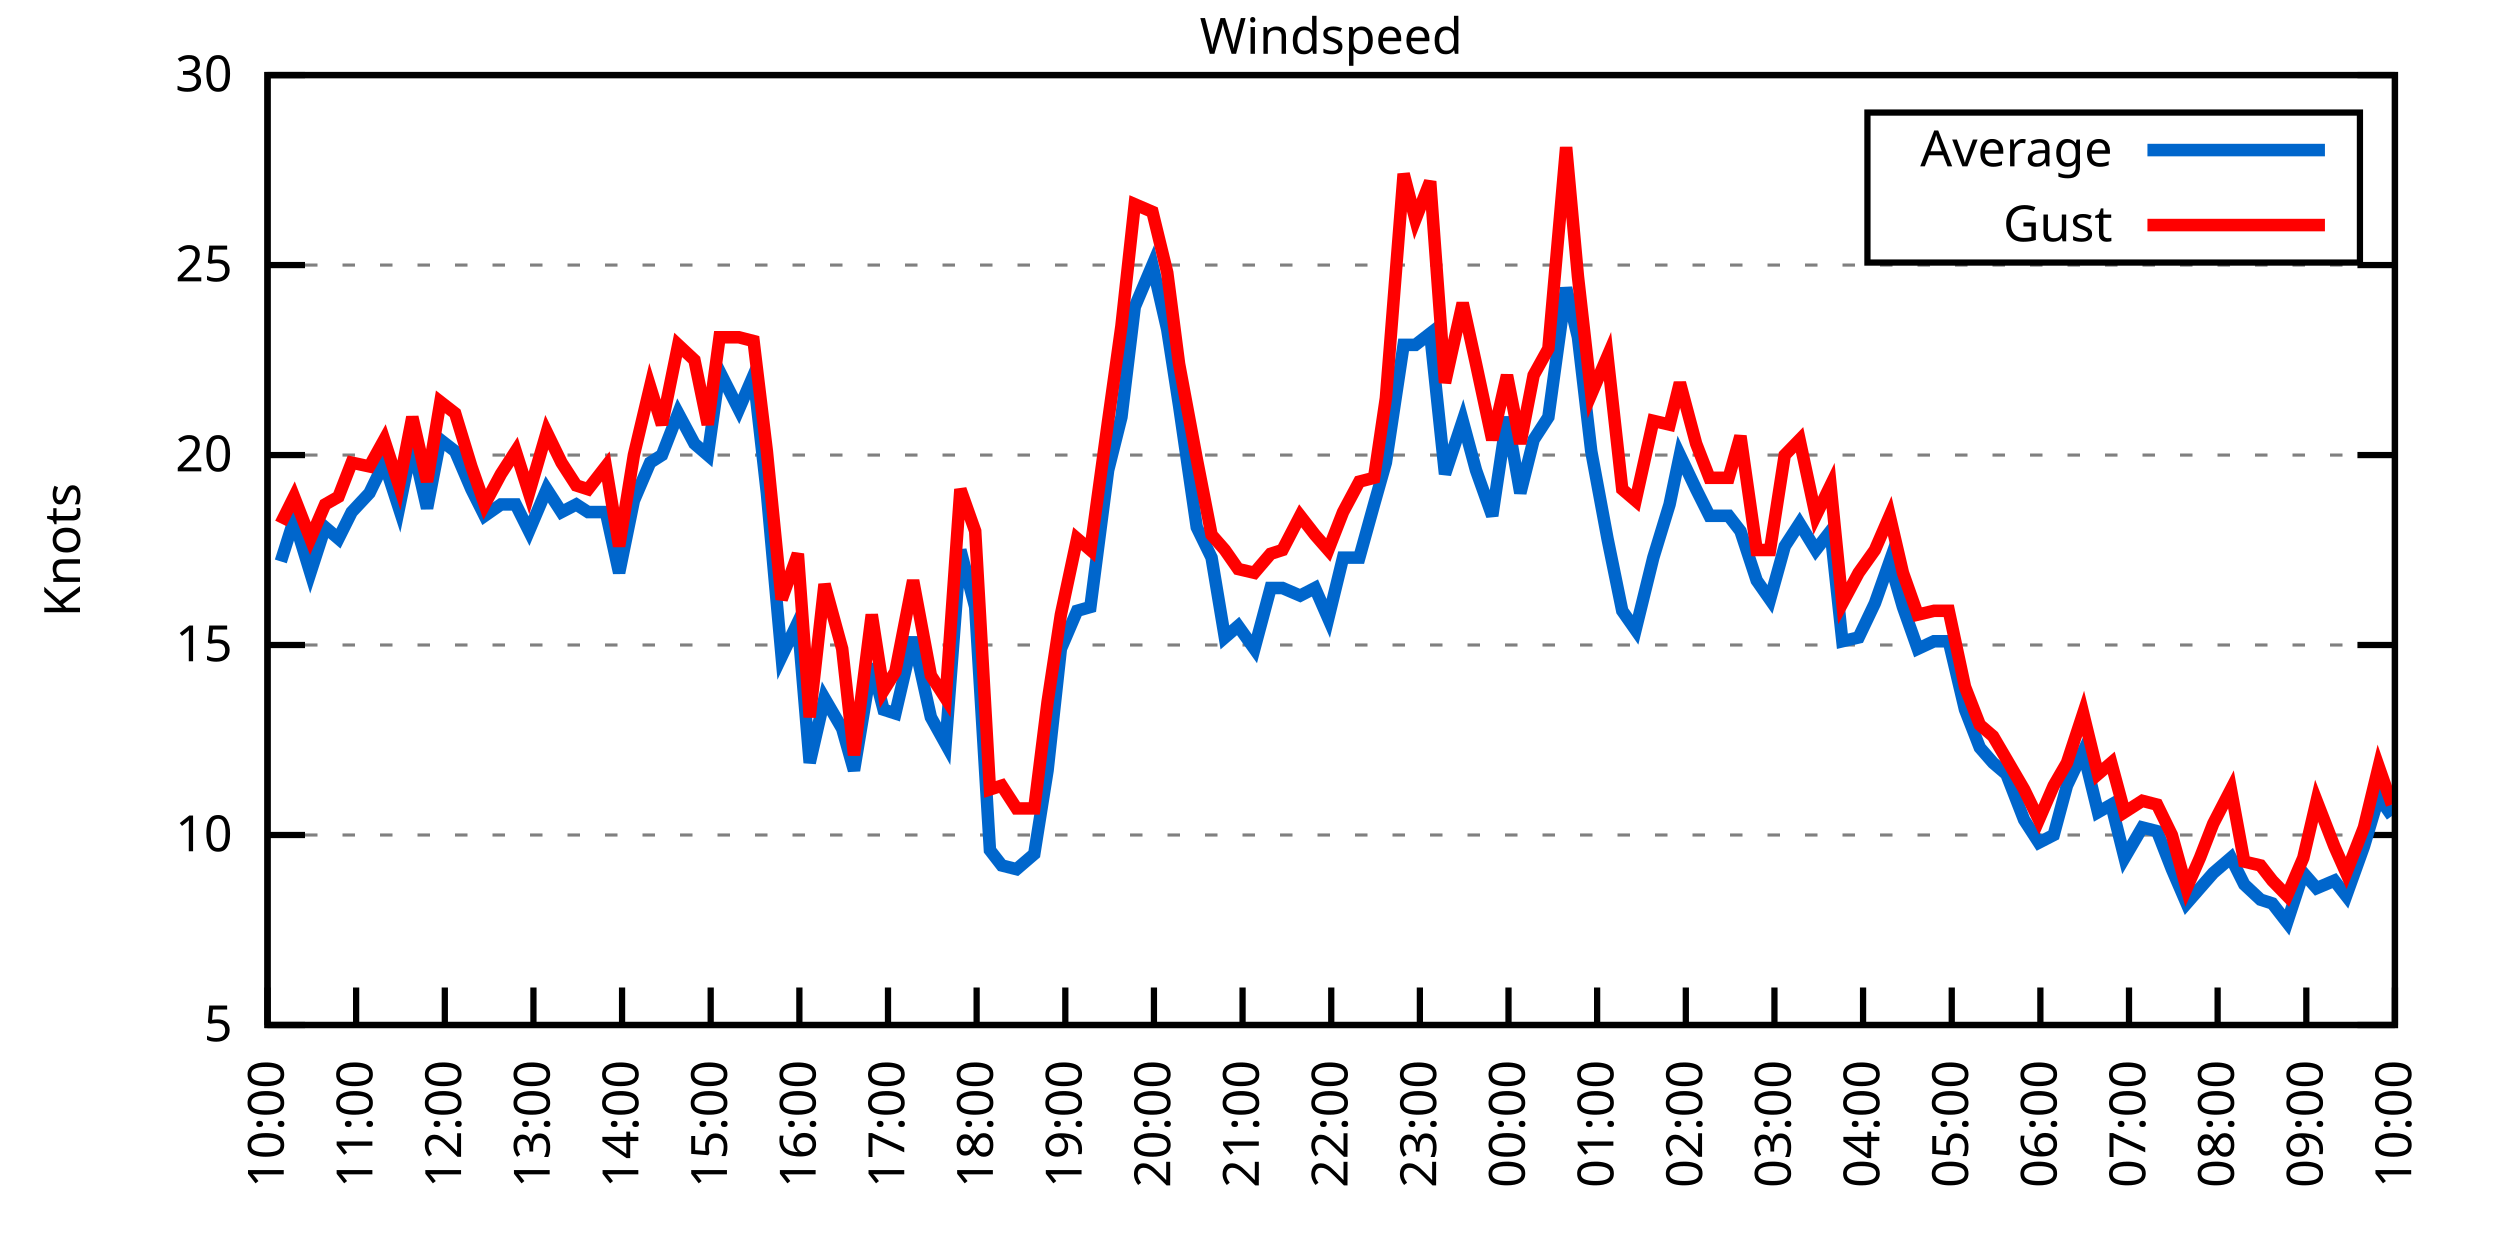
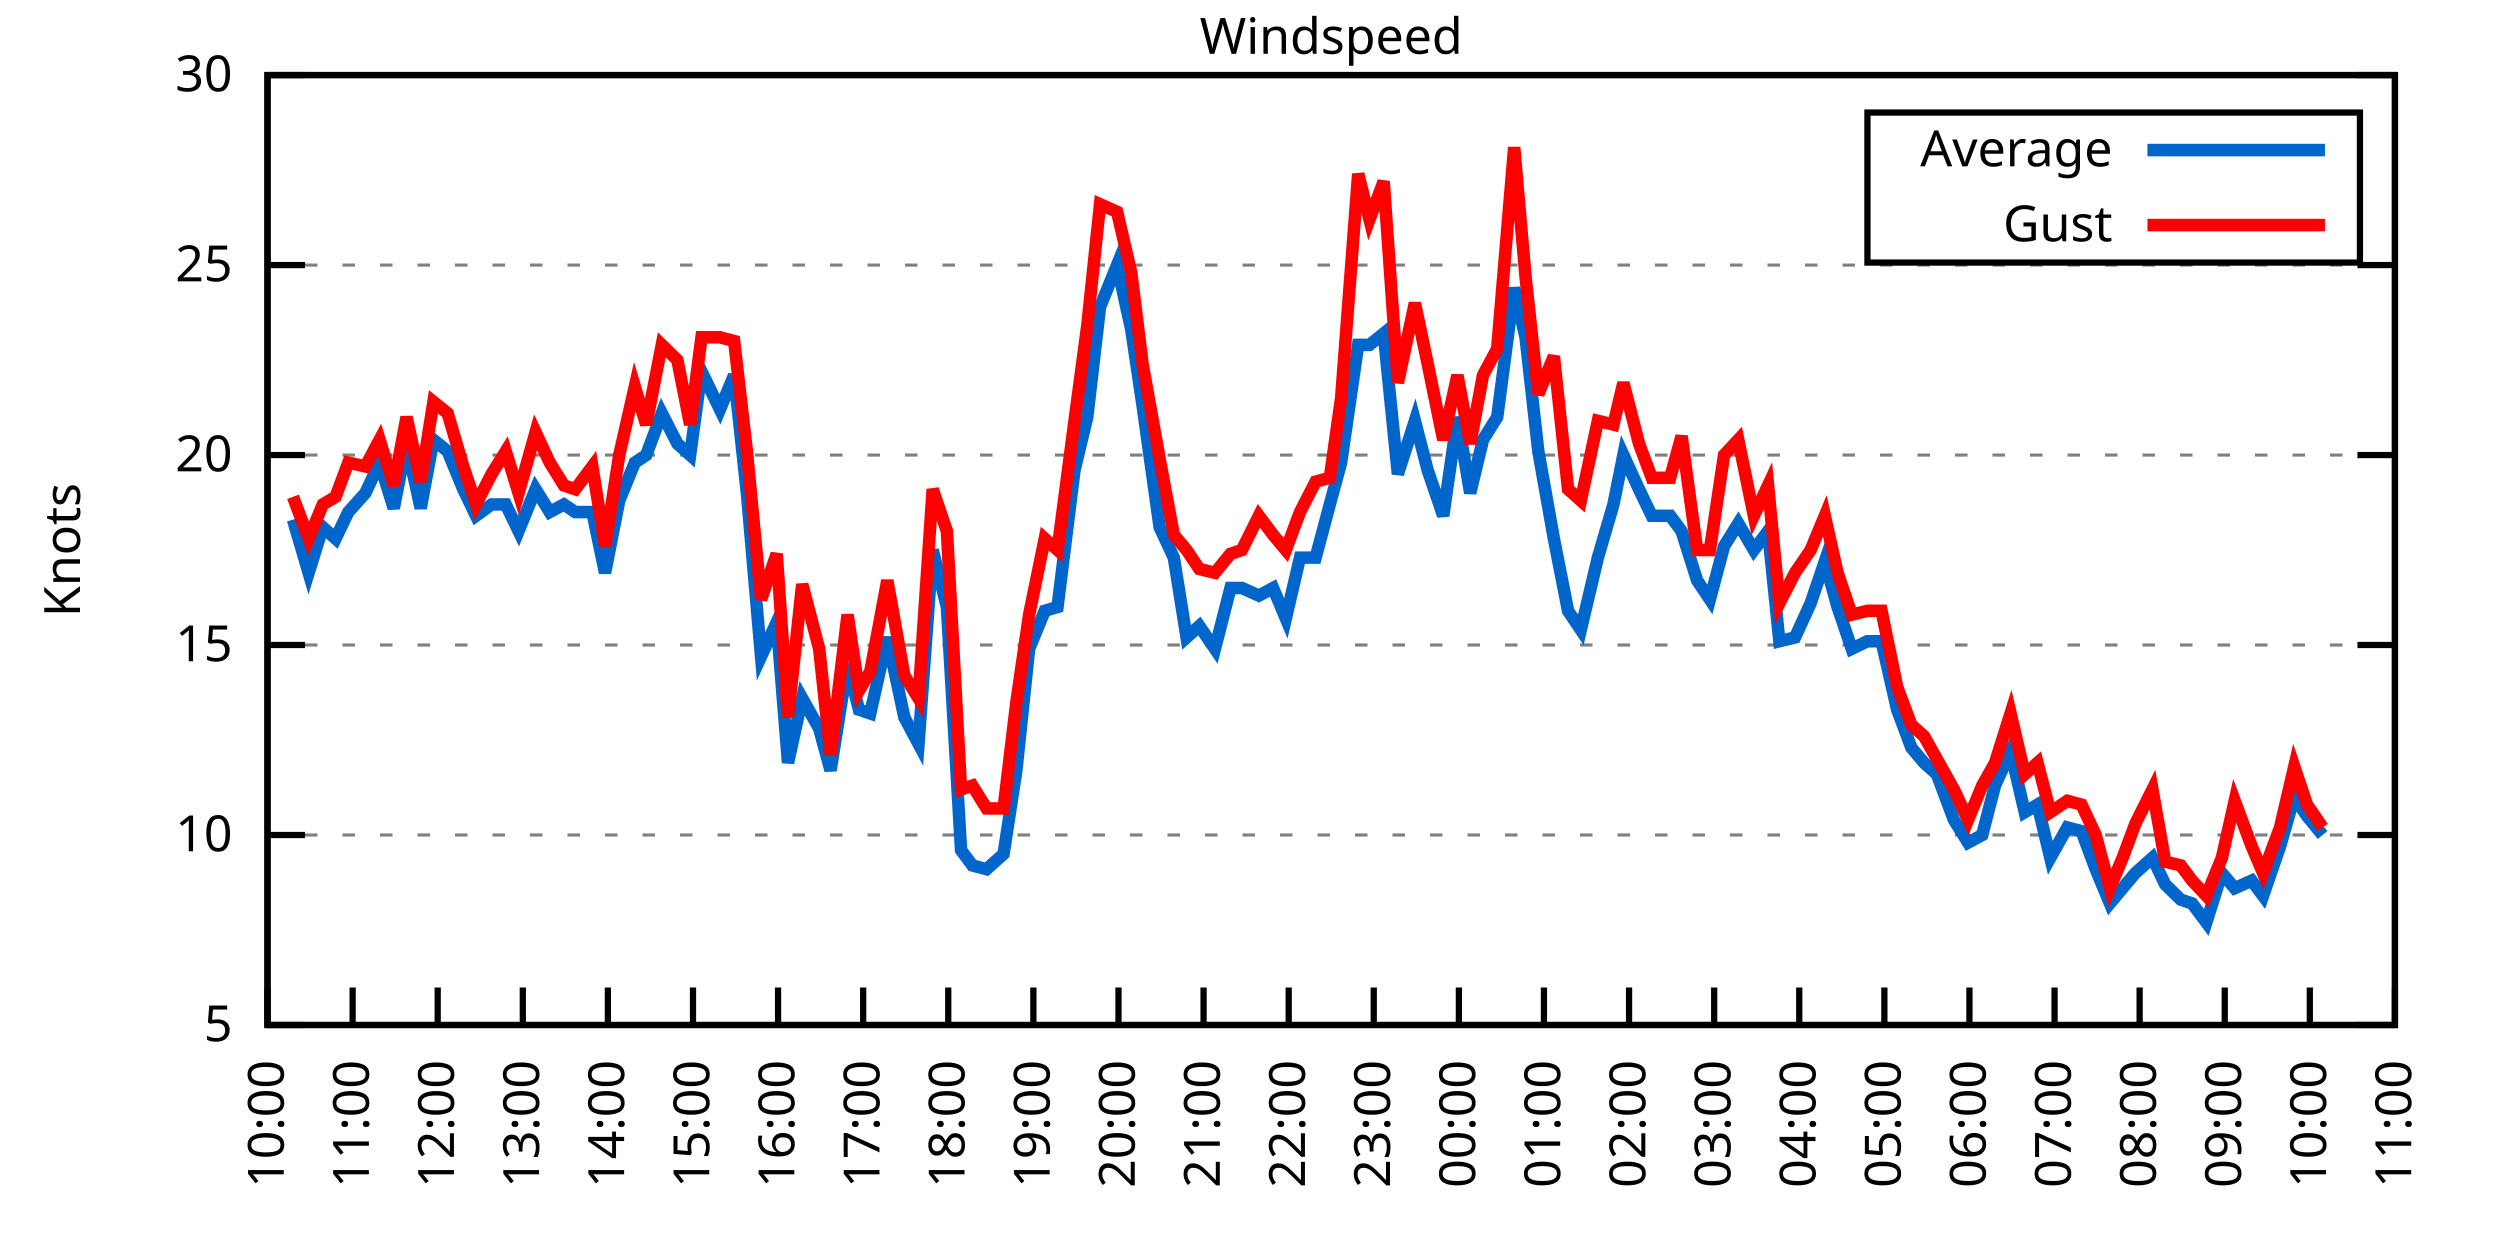
<svg xmlns="http://www.w3.org/2000/svg" xmlns:xlink="http://www.w3.org/1999/xlink" width="400" height="200" viewBox="0 0 400 200">
  <g id="gnuplot_canvas">
    <rect x="0" y="0" width="400" height="200" fill="none" />
    <defs>
      <circle id="gpDot" r="0.5" stroke-width="0.5" stroke="currentColor" />
      <path id="gpPt0" stroke-width="0.333" stroke="currentColor" d="M-1,0 h2 M0,-1 v2" />
      <path id="gpPt1" stroke-width="0.333" stroke="currentColor" d="M-1,-1 L1,1 M1,-1 L-1,1" />
      <path id="gpPt2" stroke-width="0.333" stroke="currentColor" d="M-1,0 L1,0 M0,-1 L0,1 M-1,-1 L1,1 M-1,1 L1,-1" />
      <rect id="gpPt3" stroke-width="0.333" stroke="currentColor" x="-1" y="-1" width="2" height="2" />
      <rect id="gpPt4" stroke-width="0.333" stroke="currentColor" fill="currentColor" x="-1" y="-1" width="2" height="2" />
      <circle id="gpPt5" stroke-width="0.333" stroke="currentColor" cx="0" cy="0" r="1" />
      <use xlink:href="#gpPt5" id="gpPt6" fill="currentColor" stroke="none" />
      <path id="gpPt7" stroke-width="0.333" stroke="currentColor" d="M0,-1.33 L-1.33,0.67 L1.33,0.67 z" />
      <use xlink:href="#gpPt7" id="gpPt8" fill="currentColor" stroke="none" />
      <use xlink:href="#gpPt7" id="gpPt9" stroke="currentColor" transform="rotate(180)" />
      <use xlink:href="#gpPt9" id="gpPt10" fill="currentColor" stroke="none" />
      <use xlink:href="#gpPt3" id="gpPt11" stroke="currentColor" transform="rotate(45)" />
      <use xlink:href="#gpPt11" id="gpPt12" fill="currentColor" stroke="none" />
      <path id="gpPt13" stroke-width="0.333" stroke="currentColor" d="M0,1.330 L1.265,0.411 L0.782,-1.067 L-0.782,-1.076 L-1.265,0.411 z" />
      <use xlink:href="#gpPt13" id="gpPt14" fill="currentColor" stroke="none" />
      <filter id="textbox" filterUnits="objectBoundingBox" x="0" y="0" height="1" width="1">
        <feFlood flood-color="white" flood-opacity="1" result="bgnd" />
        <feComposite in="SourceGraphic" in2="bgnd" operator="atop" />
      </filter>
      <filter id="greybox" filterUnits="objectBoundingBox" x="0" y="0" height="1" width="1">
        <feFlood flood-color="lightgrey" flood-opacity="1" result="grey" />
        <feComposite in="SourceGraphic" in2="grey" operator="atop" />
      </filter>
    </defs>
    <g fill="none" color="white" stroke="currentColor" stroke-width="1.00" stroke-linecap="butt" stroke-linejoin="miter">
</g>
    <g fill="none" color="black" stroke="currentColor" stroke-width="1.00" stroke-linecap="butt" stroke-linejoin="miter">
      <g stroke="none" shape-rendering="crispEdges">
        <polygon fill="rgb(255, 255, 255)" points="42.80,164.00 383.18,164.00 383.18,12.02 42.80,12.02 " />
      </g>
    </g>
    <g fill="none" color="black" stroke="currentColor" stroke-width="1.00" stroke-linecap="butt" stroke-linejoin="miter">
</g>
    <g fill="none" color="black" stroke="black" stroke-width="0.50" stroke-linecap="butt" stroke-linejoin="miter">
</g>
    <g fill="none" color="gray" stroke="currentColor" stroke-width="0.50" stroke-linecap="butt" stroke-linejoin="miter">
      <path stroke="gray" stroke-dasharray="2,4" class="gridline" d="M42.80,164.00 L383.19,164.00  " />
    </g>
    <g fill="none" color="gray" stroke="gray" stroke-width="1.00" stroke-linecap="butt" stroke-linejoin="miter">
</g>
    <g fill="none" color="black" stroke="currentColor" stroke-width="1.00" stroke-linecap="butt" stroke-linejoin="miter">
      <path stroke="black" d="M42.80,164.00 L48.80,164.00 M383.19,164.00 L377.19,164.00  " />
      <g transform="translate(37.20,166.60)" stroke="none" fill="black" font-family="Sans" font-size="8.00" text-anchor="end">
        <text>
          <tspan font-family="Sans"> 5</tspan>
        </text>
      </g>
    </g>
    <g fill="none" color="black" stroke="currentColor" stroke-width="1.00" stroke-linecap="butt" stroke-linejoin="miter">
</g>
    <g fill="none" color="black" stroke="black" stroke-width="0.50" stroke-linecap="butt" stroke-linejoin="miter">
</g>
    <g fill="none" color="gray" stroke="currentColor" stroke-width="0.50" stroke-linecap="butt" stroke-linejoin="miter">
      <path stroke="gray" stroke-dasharray="2,4" class="gridline" d="M42.80,133.60 L383.19,133.60  " />
    </g>
    <g fill="none" color="gray" stroke="gray" stroke-width="1.00" stroke-linecap="butt" stroke-linejoin="miter">
</g>
    <g fill="none" color="black" stroke="currentColor" stroke-width="1.00" stroke-linecap="butt" stroke-linejoin="miter">
      <path stroke="black" d="M42.80,133.60 L48.80,133.60 M383.19,133.60 L377.19,133.60  " />
      <g transform="translate(37.20,136.20)" stroke="none" fill="black" font-family="Sans" font-size="8.00" text-anchor="end">
        <text>
          <tspan font-family="Sans"> 10</tspan>
        </text>
      </g>
    </g>
    <g fill="none" color="black" stroke="currentColor" stroke-width="1.00" stroke-linecap="butt" stroke-linejoin="miter">
</g>
    <g fill="none" color="black" stroke="black" stroke-width="0.50" stroke-linecap="butt" stroke-linejoin="miter">
</g>
    <g fill="none" color="gray" stroke="currentColor" stroke-width="0.50" stroke-linecap="butt" stroke-linejoin="miter">
      <path stroke="gray" stroke-dasharray="2,4" class="gridline" d="M42.80,103.20 L383.19,103.20  " />
    </g>
    <g fill="none" color="gray" stroke="gray" stroke-width="1.00" stroke-linecap="butt" stroke-linejoin="miter">
</g>
    <g fill="none" color="black" stroke="currentColor" stroke-width="1.00" stroke-linecap="butt" stroke-linejoin="miter">
      <path stroke="black" d="M42.80,103.20 L48.80,103.20 M383.19,103.20 L377.19,103.20  " />
      <g transform="translate(37.20,105.80)" stroke="none" fill="black" font-family="Sans" font-size="8.00" text-anchor="end">
        <text>
          <tspan font-family="Sans"> 15</tspan>
        </text>
      </g>
    </g>
    <g fill="none" color="black" stroke="currentColor" stroke-width="1.00" stroke-linecap="butt" stroke-linejoin="miter">
</g>
    <g fill="none" color="black" stroke="black" stroke-width="0.50" stroke-linecap="butt" stroke-linejoin="miter">
</g>
    <g fill="none" color="gray" stroke="currentColor" stroke-width="0.50" stroke-linecap="butt" stroke-linejoin="miter">
      <path stroke="gray" stroke-dasharray="2,4" class="gridline" d="M42.80,72.81 L383.19,72.81  " />
    </g>
    <g fill="none" color="gray" stroke="gray" stroke-width="1.00" stroke-linecap="butt" stroke-linejoin="miter">
</g>
    <g fill="none" color="black" stroke="currentColor" stroke-width="1.00" stroke-linecap="butt" stroke-linejoin="miter">
      <path stroke="black" d="M42.80,72.81 L48.80,72.81 M383.19,72.81 L377.19,72.81  " />
      <g transform="translate(37.20,75.41)" stroke="none" fill="black" font-family="Sans" font-size="8.00" text-anchor="end">
        <text>
          <tspan font-family="Sans"> 20</tspan>
        </text>
      </g>
    </g>
    <g fill="none" color="black" stroke="currentColor" stroke-width="1.00" stroke-linecap="butt" stroke-linejoin="miter">
</g>
    <g fill="none" color="black" stroke="black" stroke-width="0.50" stroke-linecap="butt" stroke-linejoin="miter">
</g>
    <g fill="none" color="gray" stroke="currentColor" stroke-width="0.50" stroke-linecap="butt" stroke-linejoin="miter">
      <path stroke="gray" stroke-dasharray="2,4" class="gridline" d="M42.80,42.41 L383.19,42.41  " />
    </g>
    <g fill="none" color="gray" stroke="gray" stroke-width="1.00" stroke-linecap="butt" stroke-linejoin="miter">
</g>
    <g fill="none" color="black" stroke="currentColor" stroke-width="1.00" stroke-linecap="butt" stroke-linejoin="miter">
      <path stroke="black" d="M42.80,42.41 L48.80,42.41 M383.19,42.41 L377.19,42.41  " />
      <g transform="translate(37.20,45.01)" stroke="none" fill="black" font-family="Sans" font-size="8.00" text-anchor="end">
        <text>
          <tspan font-family="Sans"> 25</tspan>
        </text>
      </g>
    </g>
    <g fill="none" color="black" stroke="currentColor" stroke-width="1.00" stroke-linecap="butt" stroke-linejoin="miter">
</g>
    <g fill="none" color="black" stroke="black" stroke-width="0.50" stroke-linecap="butt" stroke-linejoin="miter">
</g>
    <g fill="none" color="gray" stroke="currentColor" stroke-width="0.50" stroke-linecap="butt" stroke-linejoin="miter">
      <path stroke="gray" stroke-dasharray="2,4" class="gridline" d="M42.80,12.01 L383.19,12.01  " />
    </g>
    <g fill="none" color="gray" stroke="gray" stroke-width="1.00" stroke-linecap="butt" stroke-linejoin="miter">
</g>
    <g fill="none" color="black" stroke="currentColor" stroke-width="1.00" stroke-linecap="butt" stroke-linejoin="miter">
      <path stroke="black" d="M42.80,12.01 L48.80,12.01 M383.19,12.01 L377.19,12.01  " />
      <g transform="translate(37.20,14.61)" stroke="none" fill="black" font-family="Sans" font-size="8.00" text-anchor="end">
        <text>
          <tspan font-family="Sans"> 30</tspan>
        </text>
      </g>
    </g>
    <g fill="none" color="black" stroke="currentColor" stroke-width="1.00" stroke-linecap="butt" stroke-linejoin="miter">
      <path stroke="black" d="M42.80,164.00 L42.80,158.00  " />
      <g transform="translate(45.40,169.60) rotate(270.00)" stroke="none" fill="black" font-family="Sans" font-size="8.00" text-anchor="end">
        <text>
          <tspan font-family="Sans">10:00</tspan>
        </text>
      </g>
    </g>
    <g fill="none" color="black" stroke="currentColor" stroke-width="1.00" stroke-linecap="butt" stroke-linejoin="miter">
-       <path stroke="black" d="M56.98,164.00 L56.98,158.00  " />
-       <g transform="translate(59.58,169.60) rotate(270.00)" stroke="none" fill="black" font-family="Sans" font-size="8.00" text-anchor="end">
+       <path stroke="black" d="M56.42,164.00 L56.42,158.00  " />
+       <g transform="translate(59.02,169.60) rotate(270.00)" stroke="none" fill="black" font-family="Sans" font-size="8.00" text-anchor="end">
        <text>
          <tspan font-family="Sans">11:00</tspan>
        </text>
      </g>
    </g>
    <g fill="none" color="black" stroke="currentColor" stroke-width="1.00" stroke-linecap="butt" stroke-linejoin="miter">
-       <path stroke="black" d="M71.17,164.00 L71.17,158.00  " />
-       <g transform="translate(73.77,169.60) rotate(270.00)" stroke="none" fill="black" font-family="Sans" font-size="8.00" text-anchor="end">
+       <path stroke="black" d="M70.03,164.00 L70.03,158.00  " />
+       <g transform="translate(72.63,169.60) rotate(270.00)" stroke="none" fill="black" font-family="Sans" font-size="8.00" text-anchor="end">
        <text>
          <tspan font-family="Sans">12:00</tspan>
        </text>
      </g>
    </g>
    <g fill="none" color="black" stroke="currentColor" stroke-width="1.00" stroke-linecap="butt" stroke-linejoin="miter">
-       <path stroke="black" d="M85.35,164.00 L85.35,158.00  " />
-       <g transform="translate(87.95,169.60) rotate(270.00)" stroke="none" fill="black" font-family="Sans" font-size="8.00" text-anchor="end">
+       <path stroke="black" d="M83.65,164.00 L83.65,158.00  " />
+       <g transform="translate(86.25,169.60) rotate(270.00)" stroke="none" fill="black" font-family="Sans" font-size="8.00" text-anchor="end">
        <text>
          <tspan font-family="Sans">13:00</tspan>
        </text>
      </g>
    </g>
    <g fill="none" color="black" stroke="currentColor" stroke-width="1.00" stroke-linecap="butt" stroke-linejoin="miter">
-       <path stroke="black" d="M99.53,164.00 L99.53,158.00  " />
-       <g transform="translate(102.13,169.60) rotate(270.00)" stroke="none" fill="black" font-family="Sans" font-size="8.00" text-anchor="end">
+       <path stroke="black" d="M97.26,164.00 L97.26,158.00  " />
+       <g transform="translate(99.86,169.60) rotate(270.00)" stroke="none" fill="black" font-family="Sans" font-size="8.00" text-anchor="end">
        <text>
          <tspan font-family="Sans">14:00</tspan>
        </text>
      </g>
    </g>
    <g fill="none" color="black" stroke="currentColor" stroke-width="1.00" stroke-linecap="butt" stroke-linejoin="miter">
-       <path stroke="black" d="M113.71,164.00 L113.71,158.00  " />
-       <g transform="translate(116.31,169.60) rotate(270.00)" stroke="none" fill="black" font-family="Sans" font-size="8.00" text-anchor="end">
+       <path stroke="black" d="M110.88,164.00 L110.88,158.00  " />
+       <g transform="translate(113.48,169.60) rotate(270.00)" stroke="none" fill="black" font-family="Sans" font-size="8.00" text-anchor="end">
        <text>
          <tspan font-family="Sans">15:00</tspan>
        </text>
      </g>
    </g>
    <g fill="none" color="black" stroke="currentColor" stroke-width="1.00" stroke-linecap="butt" stroke-linejoin="miter">
-       <path stroke="black" d="M127.90,164.00 L127.90,158.00  " />
-       <g transform="translate(130.50,169.60) rotate(270.00)" stroke="none" fill="black" font-family="Sans" font-size="8.00" text-anchor="end">
+       <path stroke="black" d="M124.49,164.00 L124.49,158.00  " />
+       <g transform="translate(127.09,169.60) rotate(270.00)" stroke="none" fill="black" font-family="Sans" font-size="8.00" text-anchor="end">
        <text>
          <tspan font-family="Sans">16:00</tspan>
        </text>
      </g>
    </g>
    <g fill="none" color="black" stroke="currentColor" stroke-width="1.00" stroke-linecap="butt" stroke-linejoin="miter">
-       <path stroke="black" d="M142.08,164.00 L142.08,158.00  " />
-       <g transform="translate(144.68,169.60) rotate(270.00)" stroke="none" fill="black" font-family="Sans" font-size="8.00" text-anchor="end">
+       <path stroke="black" d="M138.11,164.00 L138.11,158.00  " />
+       <g transform="translate(140.71,169.60) rotate(270.00)" stroke="none" fill="black" font-family="Sans" font-size="8.00" text-anchor="end">
        <text>
          <tspan font-family="Sans">17:00</tspan>
        </text>
      </g>
    </g>
    <g fill="none" color="black" stroke="currentColor" stroke-width="1.00" stroke-linecap="butt" stroke-linejoin="miter">
-       <path stroke="black" d="M156.26,164.00 L156.26,158.00  " />
-       <g transform="translate(158.86,169.60) rotate(270.00)" stroke="none" fill="black" font-family="Sans" font-size="8.00" text-anchor="end">
+       <path stroke="black" d="M151.72,164.00 L151.72,158.00  " />
+       <g transform="translate(154.32,169.60) rotate(270.00)" stroke="none" fill="black" font-family="Sans" font-size="8.00" text-anchor="end">
        <text>
          <tspan font-family="Sans">18:00</tspan>
        </text>
      </g>
    </g>
    <g fill="none" color="black" stroke="currentColor" stroke-width="1.00" stroke-linecap="butt" stroke-linejoin="miter">
-       <path stroke="black" d="M170.45,164.00 L170.45,158.00  " />
-       <g transform="translate(173.05,169.60) rotate(270.00)" stroke="none" fill="black" font-family="Sans" font-size="8.00" text-anchor="end">
+       <path stroke="black" d="M165.34,164.00 L165.34,158.00  " />
+       <g transform="translate(167.94,169.60) rotate(270.00)" stroke="none" fill="black" font-family="Sans" font-size="8.00" text-anchor="end">
        <text>
          <tspan font-family="Sans">19:00</tspan>
        </text>
      </g>
    </g>
    <g fill="none" color="black" stroke="currentColor" stroke-width="1.00" stroke-linecap="butt" stroke-linejoin="miter">
-       <path stroke="black" d="M184.63,164.00 L184.63,158.00  " />
-       <g transform="translate(187.23,169.60) rotate(270.00)" stroke="none" fill="black" font-family="Sans" font-size="8.00" text-anchor="end">
+       <path stroke="black" d="M178.96,164.00 L178.96,158.00  " />
+       <g transform="translate(181.56,169.60) rotate(270.00)" stroke="none" fill="black" font-family="Sans" font-size="8.00" text-anchor="end">
        <text>
          <tspan font-family="Sans">20:00</tspan>
        </text>
      </g>
    </g>
    <g fill="none" color="black" stroke="currentColor" stroke-width="1.00" stroke-linecap="butt" stroke-linejoin="miter">
-       <path stroke="black" d="M198.81,164.00 L198.81,158.00  " />
-       <g transform="translate(201.41,169.60) rotate(270.00)" stroke="none" fill="black" font-family="Sans" font-size="8.00" text-anchor="end">
+       <path stroke="black" d="M192.57,164.00 L192.57,158.00  " />
+       <g transform="translate(195.17,169.60) rotate(270.00)" stroke="none" fill="black" font-family="Sans" font-size="8.00" text-anchor="end">
        <text>
          <tspan font-family="Sans">21:00</tspan>
        </text>
      </g>
    </g>
    <g fill="none" color="black" stroke="currentColor" stroke-width="1.00" stroke-linecap="butt" stroke-linejoin="miter">
-       <path stroke="black" d="M213.00,164.00 L213.00,158.00  " />
-       <g transform="translate(215.60,169.60) rotate(270.00)" stroke="none" fill="black" font-family="Sans" font-size="8.00" text-anchor="end">
+       <path stroke="black" d="M206.19,164.00 L206.19,158.00  " />
+       <g transform="translate(208.79,169.60) rotate(270.00)" stroke="none" fill="black" font-family="Sans" font-size="8.00" text-anchor="end">
        <text>
          <tspan font-family="Sans">22:00</tspan>
        </text>
      </g>
    </g>
    <g fill="none" color="black" stroke="currentColor" stroke-width="1.00" stroke-linecap="butt" stroke-linejoin="miter">
-       <path stroke="black" d="M227.18,164.00 L227.18,158.00  " />
-       <g transform="translate(229.78,169.60) rotate(270.00)" stroke="none" fill="black" font-family="Sans" font-size="8.00" text-anchor="end">
+       <path stroke="black" d="M219.80,164.00 L219.80,158.00  " />
+       <g transform="translate(222.40,169.60) rotate(270.00)" stroke="none" fill="black" font-family="Sans" font-size="8.00" text-anchor="end">
        <text>
          <tspan font-family="Sans">23:00</tspan>
        </text>
      </g>
    </g>
    <g fill="none" color="black" stroke="currentColor" stroke-width="1.00" stroke-linecap="butt" stroke-linejoin="miter">
-       <path stroke="black" d="M241.36,164.00 L241.36,158.00  " />
-       <g transform="translate(243.96,169.60) rotate(270.00)" stroke="none" fill="black" font-family="Sans" font-size="8.00" text-anchor="end">
+       <path stroke="black" d="M233.42,164.00 L233.42,158.00  " />
+       <g transform="translate(236.02,169.60) rotate(270.00)" stroke="none" fill="black" font-family="Sans" font-size="8.00" text-anchor="end">
        <text>
          <tspan font-family="Sans">00:00</tspan>
        </text>
      </g>
    </g>
    <g fill="none" color="black" stroke="currentColor" stroke-width="1.00" stroke-linecap="butt" stroke-linejoin="miter">
-       <path stroke="black" d="M255.54,164.00 L255.54,158.00  " />
-       <g transform="translate(258.14,169.60) rotate(270.00)" stroke="none" fill="black" font-family="Sans" font-size="8.00" text-anchor="end">
+       <path stroke="black" d="M247.03,164.00 L247.03,158.00  " />
+       <g transform="translate(249.63,169.60) rotate(270.00)" stroke="none" fill="black" font-family="Sans" font-size="8.00" text-anchor="end">
        <text>
          <tspan font-family="Sans">01:00</tspan>
        </text>
      </g>
    </g>
    <g fill="none" color="black" stroke="currentColor" stroke-width="1.00" stroke-linecap="butt" stroke-linejoin="miter">
-       <path stroke="black" d="M269.73,164.00 L269.73,158.00  " />
-       <g transform="translate(272.33,169.60) rotate(270.00)" stroke="none" fill="black" font-family="Sans" font-size="8.00" text-anchor="end">
+       <path stroke="black" d="M260.65,164.00 L260.65,158.00  " />
+       <g transform="translate(263.25,169.60) rotate(270.00)" stroke="none" fill="black" font-family="Sans" font-size="8.00" text-anchor="end">
        <text>
          <tspan font-family="Sans">02:00</tspan>
        </text>
      </g>
    </g>
    <g fill="none" color="black" stroke="currentColor" stroke-width="1.00" stroke-linecap="butt" stroke-linejoin="miter">
-       <path stroke="black" d="M283.91,164.00 L283.91,158.00  " />
-       <g transform="translate(286.51,169.60) rotate(270.00)" stroke="none" fill="black" font-family="Sans" font-size="8.00" text-anchor="end">
+       <path stroke="black" d="M274.27,164.00 L274.27,158.00  " />
+       <g transform="translate(276.87,169.60) rotate(270.00)" stroke="none" fill="black" font-family="Sans" font-size="8.00" text-anchor="end">
        <text>
          <tspan font-family="Sans">03:00</tspan>
        </text>
      </g>
    </g>
    <g fill="none" color="black" stroke="currentColor" stroke-width="1.00" stroke-linecap="butt" stroke-linejoin="miter">
-       <path stroke="black" d="M298.09,164.00 L298.09,158.00  " />
-       <g transform="translate(300.69,169.60) rotate(270.00)" stroke="none" fill="black" font-family="Sans" font-size="8.00" text-anchor="end">
+       <path stroke="black" d="M287.88,164.00 L287.88,158.00  " />
+       <g transform="translate(290.48,169.60) rotate(270.00)" stroke="none" fill="black" font-family="Sans" font-size="8.00" text-anchor="end">
        <text>
          <tspan font-family="Sans">04:00</tspan>
        </text>
      </g>
    </g>
    <g fill="none" color="black" stroke="currentColor" stroke-width="1.00" stroke-linecap="butt" stroke-linejoin="miter">
-       <path stroke="black" d="M312.28,164.00 L312.28,158.00  " />
-       <g transform="translate(314.88,169.60) rotate(270.00)" stroke="none" fill="black" font-family="Sans" font-size="8.00" text-anchor="end">
+       <path stroke="black" d="M301.50,164.00 L301.50,158.00  " />
+       <g transform="translate(304.10,169.60) rotate(270.00)" stroke="none" fill="black" font-family="Sans" font-size="8.00" text-anchor="end">
        <text>
          <tspan font-family="Sans">05:00</tspan>
        </text>
      </g>
    </g>
    <g fill="none" color="black" stroke="currentColor" stroke-width="1.00" stroke-linecap="butt" stroke-linejoin="miter">
-       <path stroke="black" d="M326.46,164.00 L326.46,158.00  " />
-       <g transform="translate(329.06,169.60) rotate(270.00)" stroke="none" fill="black" font-family="Sans" font-size="8.00" text-anchor="end">
+       <path stroke="black" d="M315.11,164.00 L315.11,158.00  " />
+       <g transform="translate(317.71,169.60) rotate(270.00)" stroke="none" fill="black" font-family="Sans" font-size="8.00" text-anchor="end">
        <text>
          <tspan font-family="Sans">06:00</tspan>
        </text>
      </g>
    </g>
    <g fill="none" color="black" stroke="currentColor" stroke-width="1.00" stroke-linecap="butt" stroke-linejoin="miter">
-       <path stroke="black" d="M340.64,164.00 L340.64,158.00  " />
-       <g transform="translate(343.24,169.60) rotate(270.00)" stroke="none" fill="black" font-family="Sans" font-size="8.00" text-anchor="end">
+       <path stroke="black" d="M328.73,164.00 L328.73,158.00  " />
+       <g transform="translate(331.33,169.60) rotate(270.00)" stroke="none" fill="black" font-family="Sans" font-size="8.00" text-anchor="end">
        <text>
          <tspan font-family="Sans">07:00</tspan>
        </text>
      </g>
    </g>
    <g fill="none" color="black" stroke="currentColor" stroke-width="1.00" stroke-linecap="butt" stroke-linejoin="miter">
-       <path stroke="black" d="M354.82,164.00 L354.82,158.00  " />
-       <g transform="translate(357.42,169.60) rotate(270.00)" stroke="none" fill="black" font-family="Sans" font-size="8.00" text-anchor="end">
+       <path stroke="black" d="M342.34,164.00 L342.34,158.00  " />
+       <g transform="translate(344.94,169.60) rotate(270.00)" stroke="none" fill="black" font-family="Sans" font-size="8.00" text-anchor="end">
        <text>
          <tspan font-family="Sans">08:00</tspan>
        </text>
      </g>
    </g>
    <g fill="none" color="black" stroke="currentColor" stroke-width="1.00" stroke-linecap="butt" stroke-linejoin="miter">
-       <path stroke="black" d="M369.01,164.00 L369.01,158.00  " />
-       <g transform="translate(371.61,169.60) rotate(270.00)" stroke="none" fill="black" font-family="Sans" font-size="8.00" text-anchor="end">
+       <path stroke="black" d="M355.96,164.00 L355.96,158.00  " />
+       <g transform="translate(358.56,169.60) rotate(270.00)" stroke="none" fill="black" font-family="Sans" font-size="8.00" text-anchor="end">
        <text>
          <tspan font-family="Sans">09:00</tspan>
+         </text>
+       </g>
+     </g>
+     <g fill="none" color="black" stroke="currentColor" stroke-width="1.00" stroke-linecap="butt" stroke-linejoin="miter">
+       <path stroke="black" d="M369.57,164.00 L369.57,158.00  " />
+       <g transform="translate(372.17,169.60) rotate(270.00)" stroke="none" fill="black" font-family="Sans" font-size="8.00" text-anchor="end">
+         <text>
+           <tspan font-family="Sans">10:00</tspan>
        </text>
      </g>
    </g>
    <g fill="none" color="black" stroke="currentColor" stroke-width="1.00" stroke-linecap="butt" stroke-linejoin="miter">
      <path stroke="black" d="M383.19,164.00 L383.19,158.00  " />
      <g transform="translate(385.79,169.60) rotate(270.00)" stroke="none" fill="black" font-family="Sans" font-size="8.00" text-anchor="end">
        <text>
-           <tspan font-family="Sans">10:00</tspan>
+           <tspan font-family="Sans">11:00</tspan>
        </text>
      </g>
    </g>
    <g fill="none" color="black" stroke="currentColor" stroke-width="1.00" stroke-linecap="butt" stroke-linejoin="miter">
</g>
    <g fill="none" color="black" stroke="currentColor" stroke-width="1.00" stroke-linecap="butt" stroke-linejoin="miter">
      <path stroke="black" d="M42.80,12.01 L42.80,164.00 L383.19,164.00 L383.19,12.01 L42.80,12.01 Z  " />
    </g>
    <g fill="none" color="black" stroke="currentColor" stroke-width="1.00" stroke-linecap="butt" stroke-linejoin="miter">
</g>
    <g fill="none" color="black" stroke="currentColor" stroke-width="1.00" stroke-linecap="butt" stroke-linejoin="miter">
      <path stroke="black" d="M298.79,42.01 L298.79,18.01 L377.59,18.01 L377.59,42.01 L298.79,42.01 Z  " />
    </g>
    <g id="Windspeed_plot_1">
      <g fill="none" color="white" stroke="black" stroke-width="2.00" stroke-linecap="butt" stroke-linejoin="miter">
</g>
      <g fill="none" color="black" stroke="currentColor" stroke-width="2.00" stroke-linecap="butt" stroke-linejoin="miter">
        <g transform="translate(337.99,26.61)" stroke="none" fill="black" font-family="Sans" font-size="8.00" text-anchor="end">
          <text>
            <tspan font-family="Sans">Average</tspan>
          </text>
        </g>
      </g>
      <g fill="none" color="black" stroke="currentColor" stroke-width="2.00" stroke-linecap="butt" stroke-linejoin="miter">
-         <path stroke="rgb(  0, 102, 204)" d="M343.59,24.01 L371.99,24.01 M44.93,89.83 L47.05,83.14 L49.66,91.65 L52.02,84.36 L54.15,86.18 L56.27,81.93   L59.11,78.89 L61.47,74.02 L63.84,81.32 L65.97,70.98 L68.33,81.32 L70.46,70.37 L72.82,72.20 L75.42,78.28   L77.55,82.53 L80.15,80.71 L82.51,80.71 L84.64,84.97 L87.48,78.28 L89.84,81.93 L92.20,80.71 L94.09,81.93   L96.93,81.93 L99.06,91.65 L101.42,80.10 L104.02,74.02 L105.91,72.81 L108.51,66.12 L111.11,70.98 L113.24,72.81   L115.13,59.43 L118.21,65.51 L120.57,60.04 L122.70,78.89 L125.06,105.03 L127.66,99.56 L129.55,122.05 L131.92,111.72   L134.75,116.58 L136.64,123.27 L139.48,106.24 L141.37,113.54 L143.26,114.15 L146.10,101.99 L148.94,114.76 L151.30,119.01   L153.66,88.00 L156.03,97.12 L158.39,136.03 L160.28,138.47 L162.65,139.07 L165.48,136.64 L167.61,123.27 L169.74,103.81   L172.34,97.73 L174.46,97.12 L177.30,75.24 L179.43,66.73 L181.56,49.10 L184.39,42.41 L186.76,52.74 L188.65,64.90   L191.48,84.36 L193.85,89.22 L195.98,101.99 L198.10,100.16 L200.70,103.81 L203.30,94.08 L205.19,94.08 L208.03,95.30   L210.39,94.08 L212.52,98.95 L214.89,89.22 L217.49,89.22 L219.85,80.71 L221.74,74.02 L224.58,55.18 L226.47,55.18   L228.83,53.35 L231.20,75.85 L234.03,67.33 L236.16,75.24 L238.76,82.53 L241.12,66.73 L243.25,78.89 L245.38,70.37   L247.74,66.73 L250.58,46.06 L252.47,53.96 L254.60,72.20 L257.20,86.18 L259.56,97.73 L261.69,100.77 L264.53,89.22   L267.13,80.71 L268.78,72.81 L271.38,78.28 L273.51,82.53 L276.58,82.53 L278.47,84.97 L281.07,92.87 L283.20,95.91   L285.56,87.40 L287.93,83.75 L290.53,88.00 L292.89,84.97 L294.78,102.60 L297.38,101.99 L299.98,96.52 L302.35,89.83   L304.47,97.12 L306.84,103.81 L309.44,102.60 L311.80,102.60 L314.40,113.54 L316.77,119.62 L318.89,122.05 L321.02,123.87   L323.86,131.17 L326.22,134.82 L328.59,133.60 L330.71,125.70 L333.31,120.23 L335.68,129.95 L337.80,128.74 L339.93,137.25   L342.77,132.39 L345.13,132.99 L347.50,139.07 L349.86,144.55 L351.99,142.11 L354.12,139.68 L356.95,137.25 L359.08,141.51   L361.68,143.94 L363.57,144.55 L365.93,147.59 L368.53,139.68 L370.66,142.11 L373.50,140.90 L375.39,143.33 L378.23,135.43   L380.59,127.52 L382.72,130.56  " />
+         <path stroke="rgb(  0, 102, 204)" d="M343.59,24.01 L371.99,24.01 M46.88,83.14 L49.38,91.65 L51.65,84.36 L53.69,86.18 L55.73,81.93 L58.46,78.89   L60.73,74.02 L63.00,81.32 L65.04,70.98 L67.31,81.32 L69.35,70.37 L71.62,72.20 L74.12,78.28 L76.16,82.53   L78.65,80.71 L80.92,80.71 L82.97,84.97 L85.69,78.28 L87.96,81.93 L90.23,80.71 L92.04,81.93 L94.77,81.93   L96.81,91.65 L99.08,80.10 L101.57,74.02 L103.39,72.81 L105.89,66.12 L108.38,70.98 L110.42,72.81 L112.24,59.43   L115.19,65.51 L117.46,60.04 L119.50,78.89 L121.77,105.03 L124.27,99.56 L126.08,122.05 L128.35,111.72 L131.07,116.58   L132.89,123.27 L135.61,106.24 L137.43,113.54 L139.24,114.15 L141.97,101.99 L144.69,114.76 L146.96,119.01 L149.23,88.00   L151.50,97.12 L153.77,136.03 L155.58,138.47 L157.85,139.07 L160.57,136.64 L162.62,123.27 L164.66,103.81 L167.16,97.73   L169.20,97.12 L171.92,75.24 L173.96,66.73 L176.01,49.10 L178.73,42.41 L181.00,52.74 L182.81,64.90 L185.54,84.36   L187.81,89.22 L189.85,101.99 L191.89,100.16 L194.39,103.81 L196.88,94.08 L198.70,94.08 L201.42,95.30 L203.69,94.08   L205.73,98.95 L208.00,89.22 L210.50,89.22 L212.77,80.71 L214.58,74.02 L217.31,55.18 L219.12,55.18 L221.39,53.35   L223.66,75.85 L226.38,67.33 L228.43,75.24 L230.92,82.53 L233.19,66.73 L235.23,78.89 L237.28,70.37 L239.55,66.73   L242.27,46.06 L244.08,53.96 L246.13,72.20 L248.62,86.18 L250.89,97.73 L252.93,100.77 L255.66,89.22 L258.15,80.71   L259.74,72.81 L262.24,78.28 L264.28,82.53 L267.23,82.53 L269.05,84.97 L271.54,92.87 L273.58,95.91 L275.85,87.40   L278.12,83.75 L280.62,88.00 L282.89,84.97 L284.70,102.60 L287.20,101.99 L289.70,96.52 L291.97,89.83 L294.01,97.12   L296.28,103.81 L298.77,102.60 L301.04,102.60 L303.54,113.54 L305.81,119.62 L307.85,122.05 L309.89,123.87 L312.62,131.17   L314.89,134.82 L317.15,133.60 L319.20,125.70 L321.69,120.23 L323.96,129.95 L326.00,128.74 L328.05,137.25 L330.77,132.39   L333.04,132.99 L335.31,139.07 L337.58,144.55 L339.62,142.11 L341.66,139.68 L344.39,137.25 L346.43,141.51 L348.92,143.94   L350.74,144.55 L353.01,147.59 L355.50,139.68 L357.55,142.11 L360.27,140.90 L362.09,143.33 L364.81,135.43 L367.08,127.52   L369.12,130.56 L371.62,133.60  " />
      </g>
    </g>
    <g id="Windspeed_plot_2">
      <g fill="none" color="black" stroke="currentColor" stroke-width="2.00" stroke-linecap="butt" stroke-linejoin="miter">
        <g transform="translate(337.99,38.61)" stroke="none" fill="black" font-family="Sans" font-size="8.00" text-anchor="end">
          <text>
            <tspan font-family="Sans">Gust</tspan>
          </text>
        </g>
      </g>
      <g fill="none" color="black" stroke="currentColor" stroke-width="2.00" stroke-linecap="butt" stroke-linejoin="miter">
-         <path stroke="rgb(255,   0,   0)" d="M343.59,36.01 L371.99,36.01 M44.93,83.75 L47.05,79.49 L49.66,86.18 L52.02,80.71 L54.15,79.49 L56.27,74.02   L59.11,74.63 L61.47,70.37 L63.84,77.67 L65.97,66.73 L68.33,77.06 L70.46,64.29 L72.82,66.12 L75.42,74.63   L77.55,80.71 L80.15,75.85 L82.51,72.20 L84.64,78.89 L87.48,69.16 L89.84,74.02 L92.20,77.67 L94.09,78.28   L96.93,74.63 L99.06,87.40 L101.42,72.81 L104.02,61.86 L105.91,67.94 L108.51,55.18 L111.11,57.61 L113.24,67.94   L115.13,53.96 L118.21,53.96 L120.57,54.57 L122.70,72.20 L125.06,95.91 L127.66,88.61 L129.55,114.76 L131.92,93.48   L134.75,103.81 L136.64,120.83 L139.48,98.34 L141.37,110.50 L143.26,107.46 L146.10,92.87 L148.94,108.07 L151.30,111.72   L153.66,78.28 L156.03,84.97 L158.39,126.31 L160.28,125.70 L162.65,129.35 L165.48,129.35 L167.61,112.32 L169.74,98.34   L172.34,86.18 L174.46,88.00 L177.30,67.33 L179.43,52.14 L181.56,32.68 L184.39,33.90 L186.76,43.62 L188.65,58.21   L191.48,73.41 L193.85,85.57 L195.98,88.00 L198.10,91.04 L200.70,91.65 L203.30,88.61 L205.19,88.00 L208.03,82.53   L210.39,85.57 L212.52,88.00 L214.89,81.93 L217.49,77.06 L219.85,76.45 L221.74,63.69 L224.58,27.82 L226.47,35.11   L228.83,29.03 L231.20,61.25 L234.03,48.49 L236.16,58.21 L238.76,70.37 L241.12,60.04 L243.25,70.98 L245.38,60.04   L247.74,55.78 L250.58,23.56 L252.47,44.23 L254.60,63.08 L257.20,57.00 L259.56,78.28 L261.69,80.10 L264.53,67.33   L267.13,67.94 L268.78,61.25 L271.38,70.98 L273.51,76.45 L276.58,76.45 L278.47,69.77 L281.07,88.00 L283.20,88.00   L285.56,72.81 L287.93,70.37 L290.53,82.53 L292.89,77.67 L294.78,96.52 L297.38,91.65 L299.98,88.00 L302.35,82.53   L304.47,91.65 L306.84,98.34 L309.44,97.73 L311.80,97.73 L314.40,109.89 L316.77,115.97 L318.89,117.80 L321.02,121.44   L323.86,126.31 L326.22,131.17 L328.59,125.70 L330.71,122.05 L333.31,114.15 L335.68,123.87 L337.80,122.05 L339.93,129.95   L342.77,128.13 L345.13,128.74 L347.50,133.60 L349.86,142.11 L351.99,137.25 L354.12,131.78 L356.95,126.31 L359.08,137.86   L361.68,138.47 L363.57,140.90 L365.93,143.33 L368.53,137.25 L370.66,128.13 L373.50,135.43 L375.39,139.68 L378.23,132.39   L380.59,122.66 L382.72,128.74  " />
+         <path stroke="rgb(255,   0,   0)" d="M343.59,36.01 L371.99,36.01 M46.88,79.49 L49.38,86.18 L51.65,80.71 L53.69,79.49 L55.73,74.02 L58.46,74.63   L60.73,70.37 L63.00,77.67 L65.04,66.73 L67.31,77.06 L69.35,64.29 L71.62,66.12 L74.12,74.63 L76.16,80.71   L78.65,75.85 L80.92,72.20 L82.97,78.89 L85.69,69.16 L87.96,74.02 L90.23,77.67 L92.04,78.28 L94.77,74.63   L96.81,87.40 L99.08,72.81 L101.57,61.86 L103.39,67.94 L105.89,55.18 L108.38,57.61 L110.42,67.94 L112.24,53.96   L115.19,53.96 L117.46,54.57 L119.50,72.20 L121.77,95.91 L124.27,88.61 L126.08,114.76 L128.35,93.48 L131.07,103.81   L132.89,120.83 L135.61,98.34 L137.43,110.50 L139.24,107.46 L141.97,92.87 L144.69,108.07 L146.96,111.72 L149.23,78.28   L151.50,84.97 L153.77,126.31 L155.58,125.70 L157.85,129.35 L160.57,129.35 L162.62,112.32 L164.66,98.34 L167.16,86.18   L169.20,88.00 L171.92,67.33 L173.96,52.14 L176.01,32.68 L178.73,33.90 L181.00,43.62 L182.81,58.21 L185.54,73.41   L187.81,85.57 L189.85,88.00 L191.89,91.04 L194.39,91.65 L196.88,88.61 L198.70,88.00 L201.42,82.53 L203.69,85.57   L205.73,88.00 L208.00,81.93 L210.50,77.06 L212.77,76.45 L214.58,63.69 L217.31,27.82 L219.12,35.11 L221.39,29.03   L223.66,61.25 L226.38,48.49 L228.43,58.21 L230.92,70.37 L233.19,60.04 L235.23,70.98 L237.28,60.04 L239.55,55.78   L242.27,23.56 L244.08,44.23 L246.13,63.08 L248.62,57.00 L250.89,78.28 L252.93,80.10 L255.66,67.33 L258.15,67.94   L259.74,61.25 L262.24,70.98 L264.28,76.45 L267.23,76.45 L269.05,69.77 L271.54,88.00 L273.58,88.00 L275.85,72.81   L278.12,70.37 L280.62,82.53 L282.89,77.67 L284.70,96.52 L287.20,91.65 L289.70,88.00 L291.97,82.53 L294.01,91.65   L296.28,98.34 L298.77,97.73 L301.04,97.73 L303.54,109.89 L305.81,115.97 L307.85,117.80 L309.89,121.44 L312.62,126.31   L314.89,131.17 L317.15,125.70 L319.20,122.05 L321.69,114.15 L323.96,123.87 L326.00,122.05 L328.05,129.95 L330.77,128.13   L333.04,128.74 L335.31,133.60 L337.58,142.11 L339.62,137.25 L341.66,131.78 L344.39,126.31 L346.43,137.86 L348.92,138.47   L350.74,140.90 L353.01,143.33 L355.50,137.25 L357.55,128.13 L360.27,135.43 L362.09,139.68 L364.81,132.39 L367.08,122.66   L369.12,128.74 L371.62,132.39  " />
      </g>
    </g>
    <g fill="none" color="black" stroke="currentColor" stroke-width="2.00" stroke-linecap="butt" stroke-linejoin="miter">
</g>
    <g fill="none" color="black" stroke="black" stroke-width="1.00" stroke-linecap="butt" stroke-linejoin="miter">
</g>
    <g fill="none" color="black" stroke="currentColor" stroke-width="1.00" stroke-linecap="butt" stroke-linejoin="miter">
      <path stroke="black" d="M42.80,12.01 L42.80,164.00 L383.19,164.00 L383.19,12.01 L42.80,12.01 Z  " />
      <g transform="translate(12.80,88.01) rotate(270.00)" stroke="none" fill="black" font-family="Sans" font-size="8.00" text-anchor="middle">
        <text>
          <tspan font-family="Sans">Knots</tspan>
        </text>
      </g>
    </g>
    <g fill="none" color="black" stroke="currentColor" stroke-width="1.00" stroke-linecap="butt" stroke-linejoin="miter">
</g>
    <g fill="none" color="black" stroke="currentColor" stroke-width="1.00" stroke-linecap="butt" stroke-linejoin="miter">
      <g transform="translate(212.99,8.61)" stroke="none" fill="black" font-family="Sans" font-size="8.00" text-anchor="middle">
        <text>
          <tspan font-family="Sans">Windspeed</tspan>
        </text>
      </g>
    </g>
    <g fill="none" color="black" stroke="currentColor" stroke-width="1.00" stroke-linecap="butt" stroke-linejoin="miter">
</g>
  </g>
</svg>
